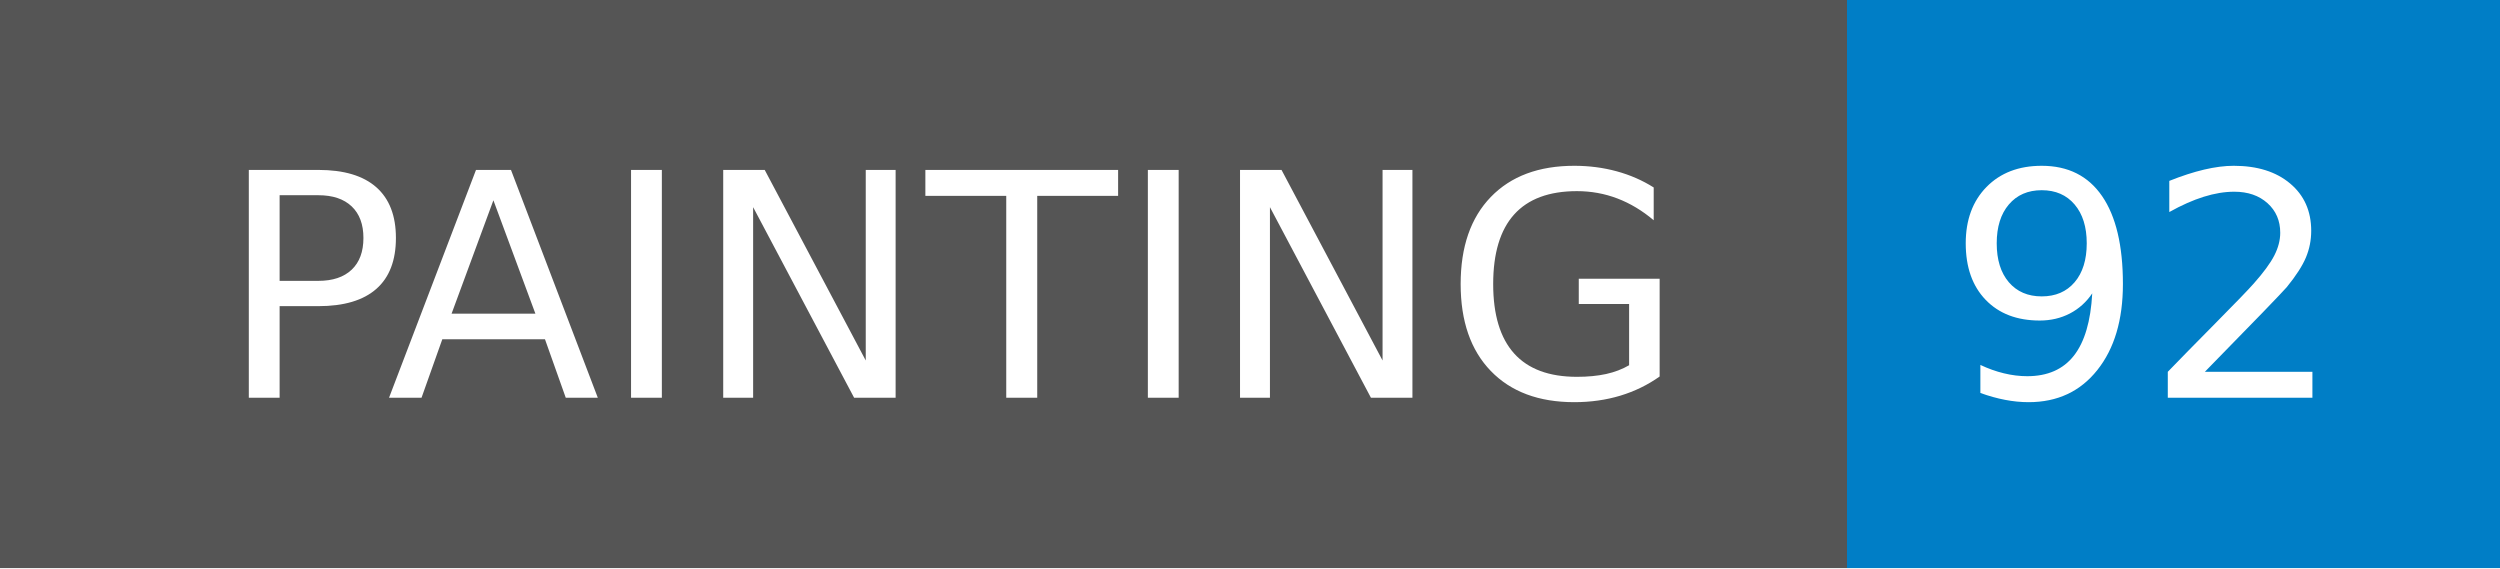
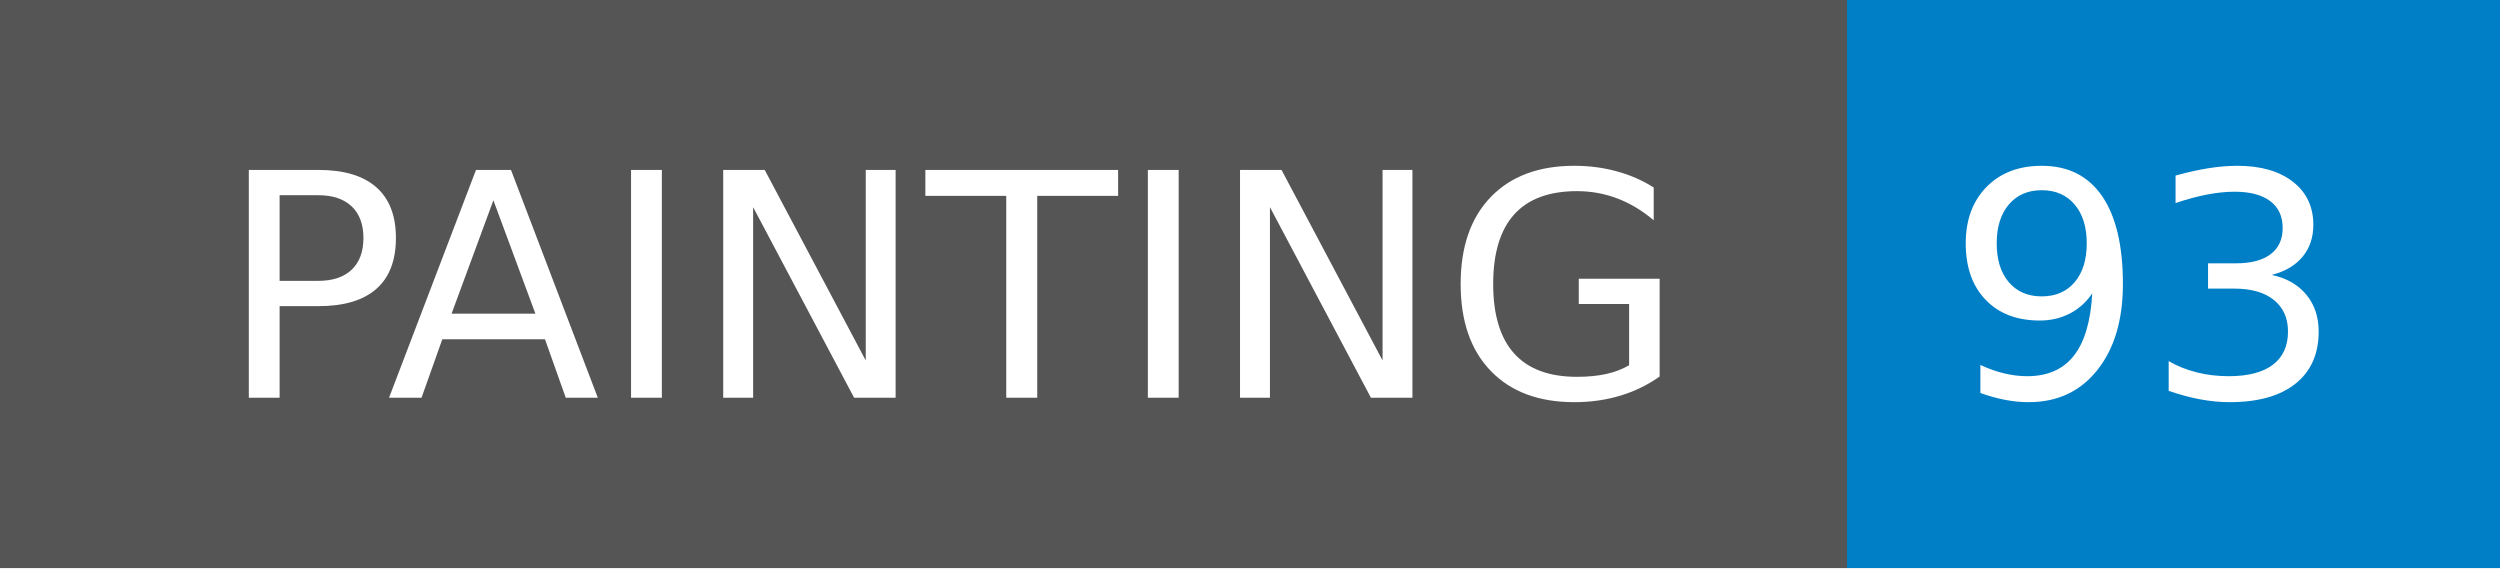
- <svg xmlns="http://www.w3.org/2000/svg" width="88" height="20" role="img" aria-label="PAINTING: 92">
+ <svg xmlns="http://www.w3.org/2000/svg" width="88" height="20" role="img" aria-label="PAINTING: 93">
  <g shape-rendering="crispEdges">
    <rect width="65" height="20" fill="#555" />
    <rect x="65" width="23" height="20" fill="#007ec6" />
  </g>
  <g fill="#fff" text-anchor="middle" font-family="Verdana,Geneva,DejaVu Sans,sans-serif" text-rendering="geometricPrecision" font-size="110">
    <text x="335" y="140" transform="scale(.1)" fill="#fff" textLength="550">PAINTING</text>
-     <text x="755" y="140" transform="scale(.1)" fill="#fff" textLength="130">92</text>
+     <text x="755" y="140" transform="scale(.1)" fill="#fff" textLength="130">93</text>
  </g>
</svg>
